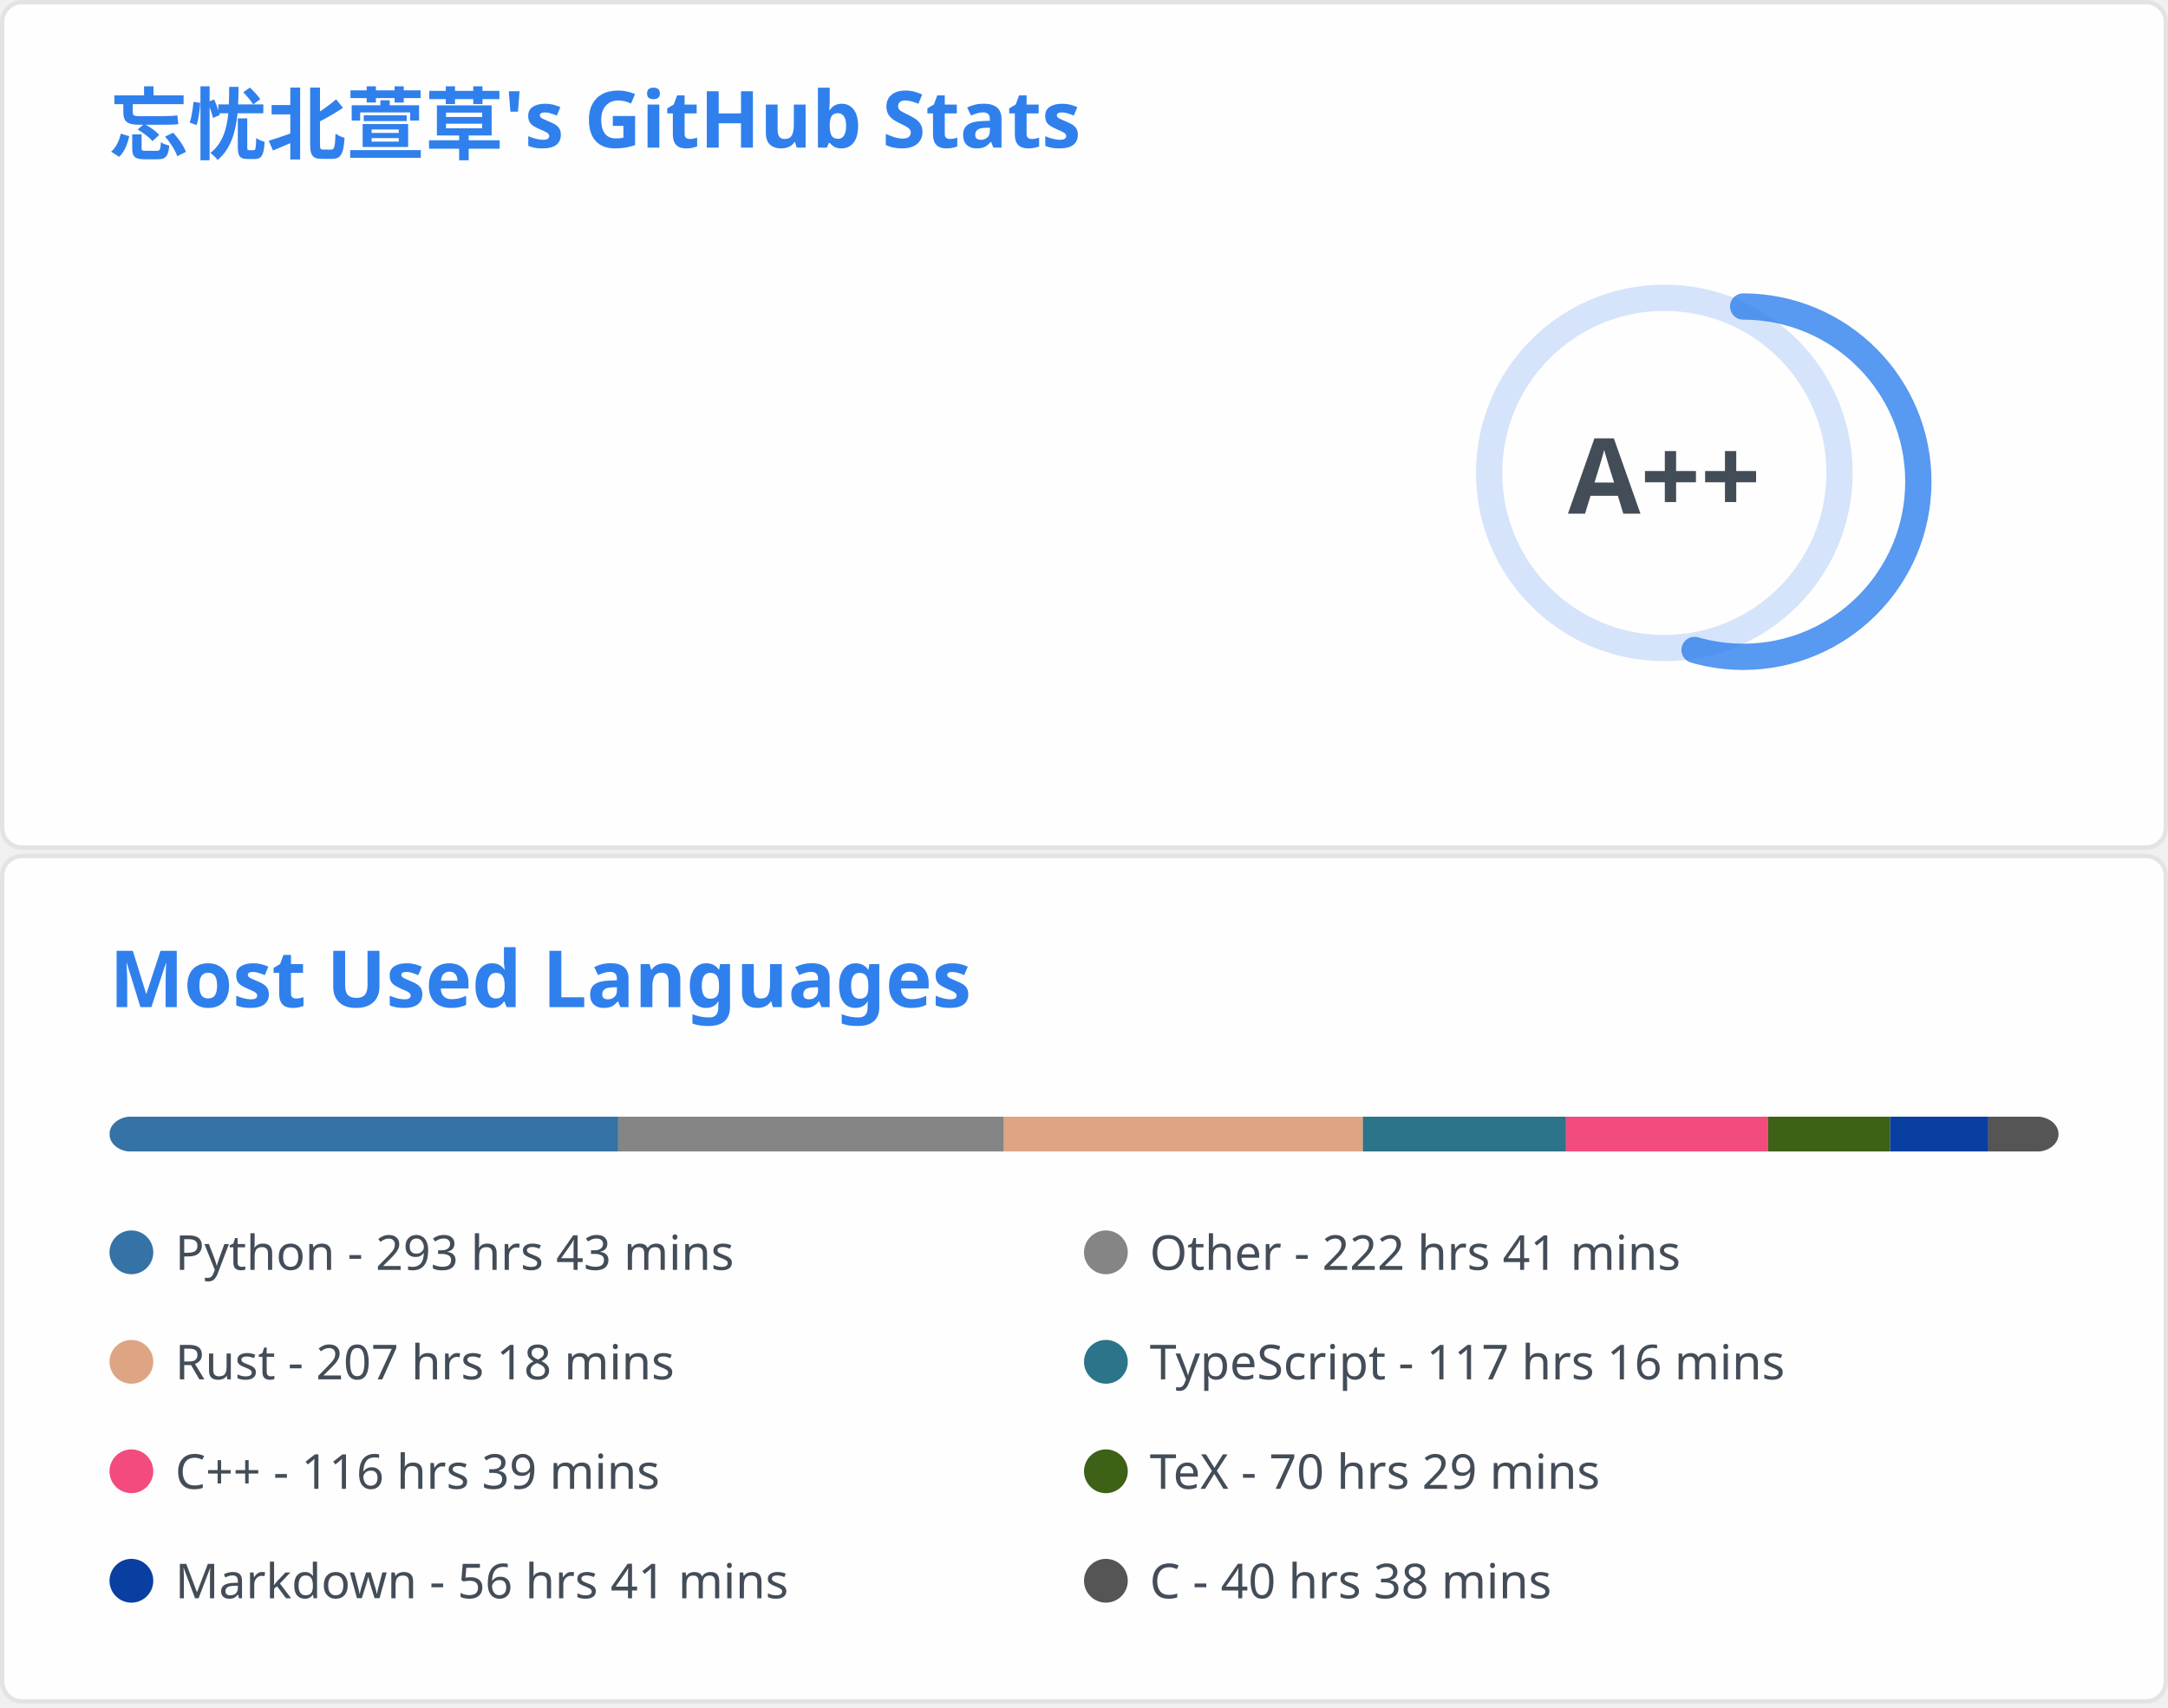
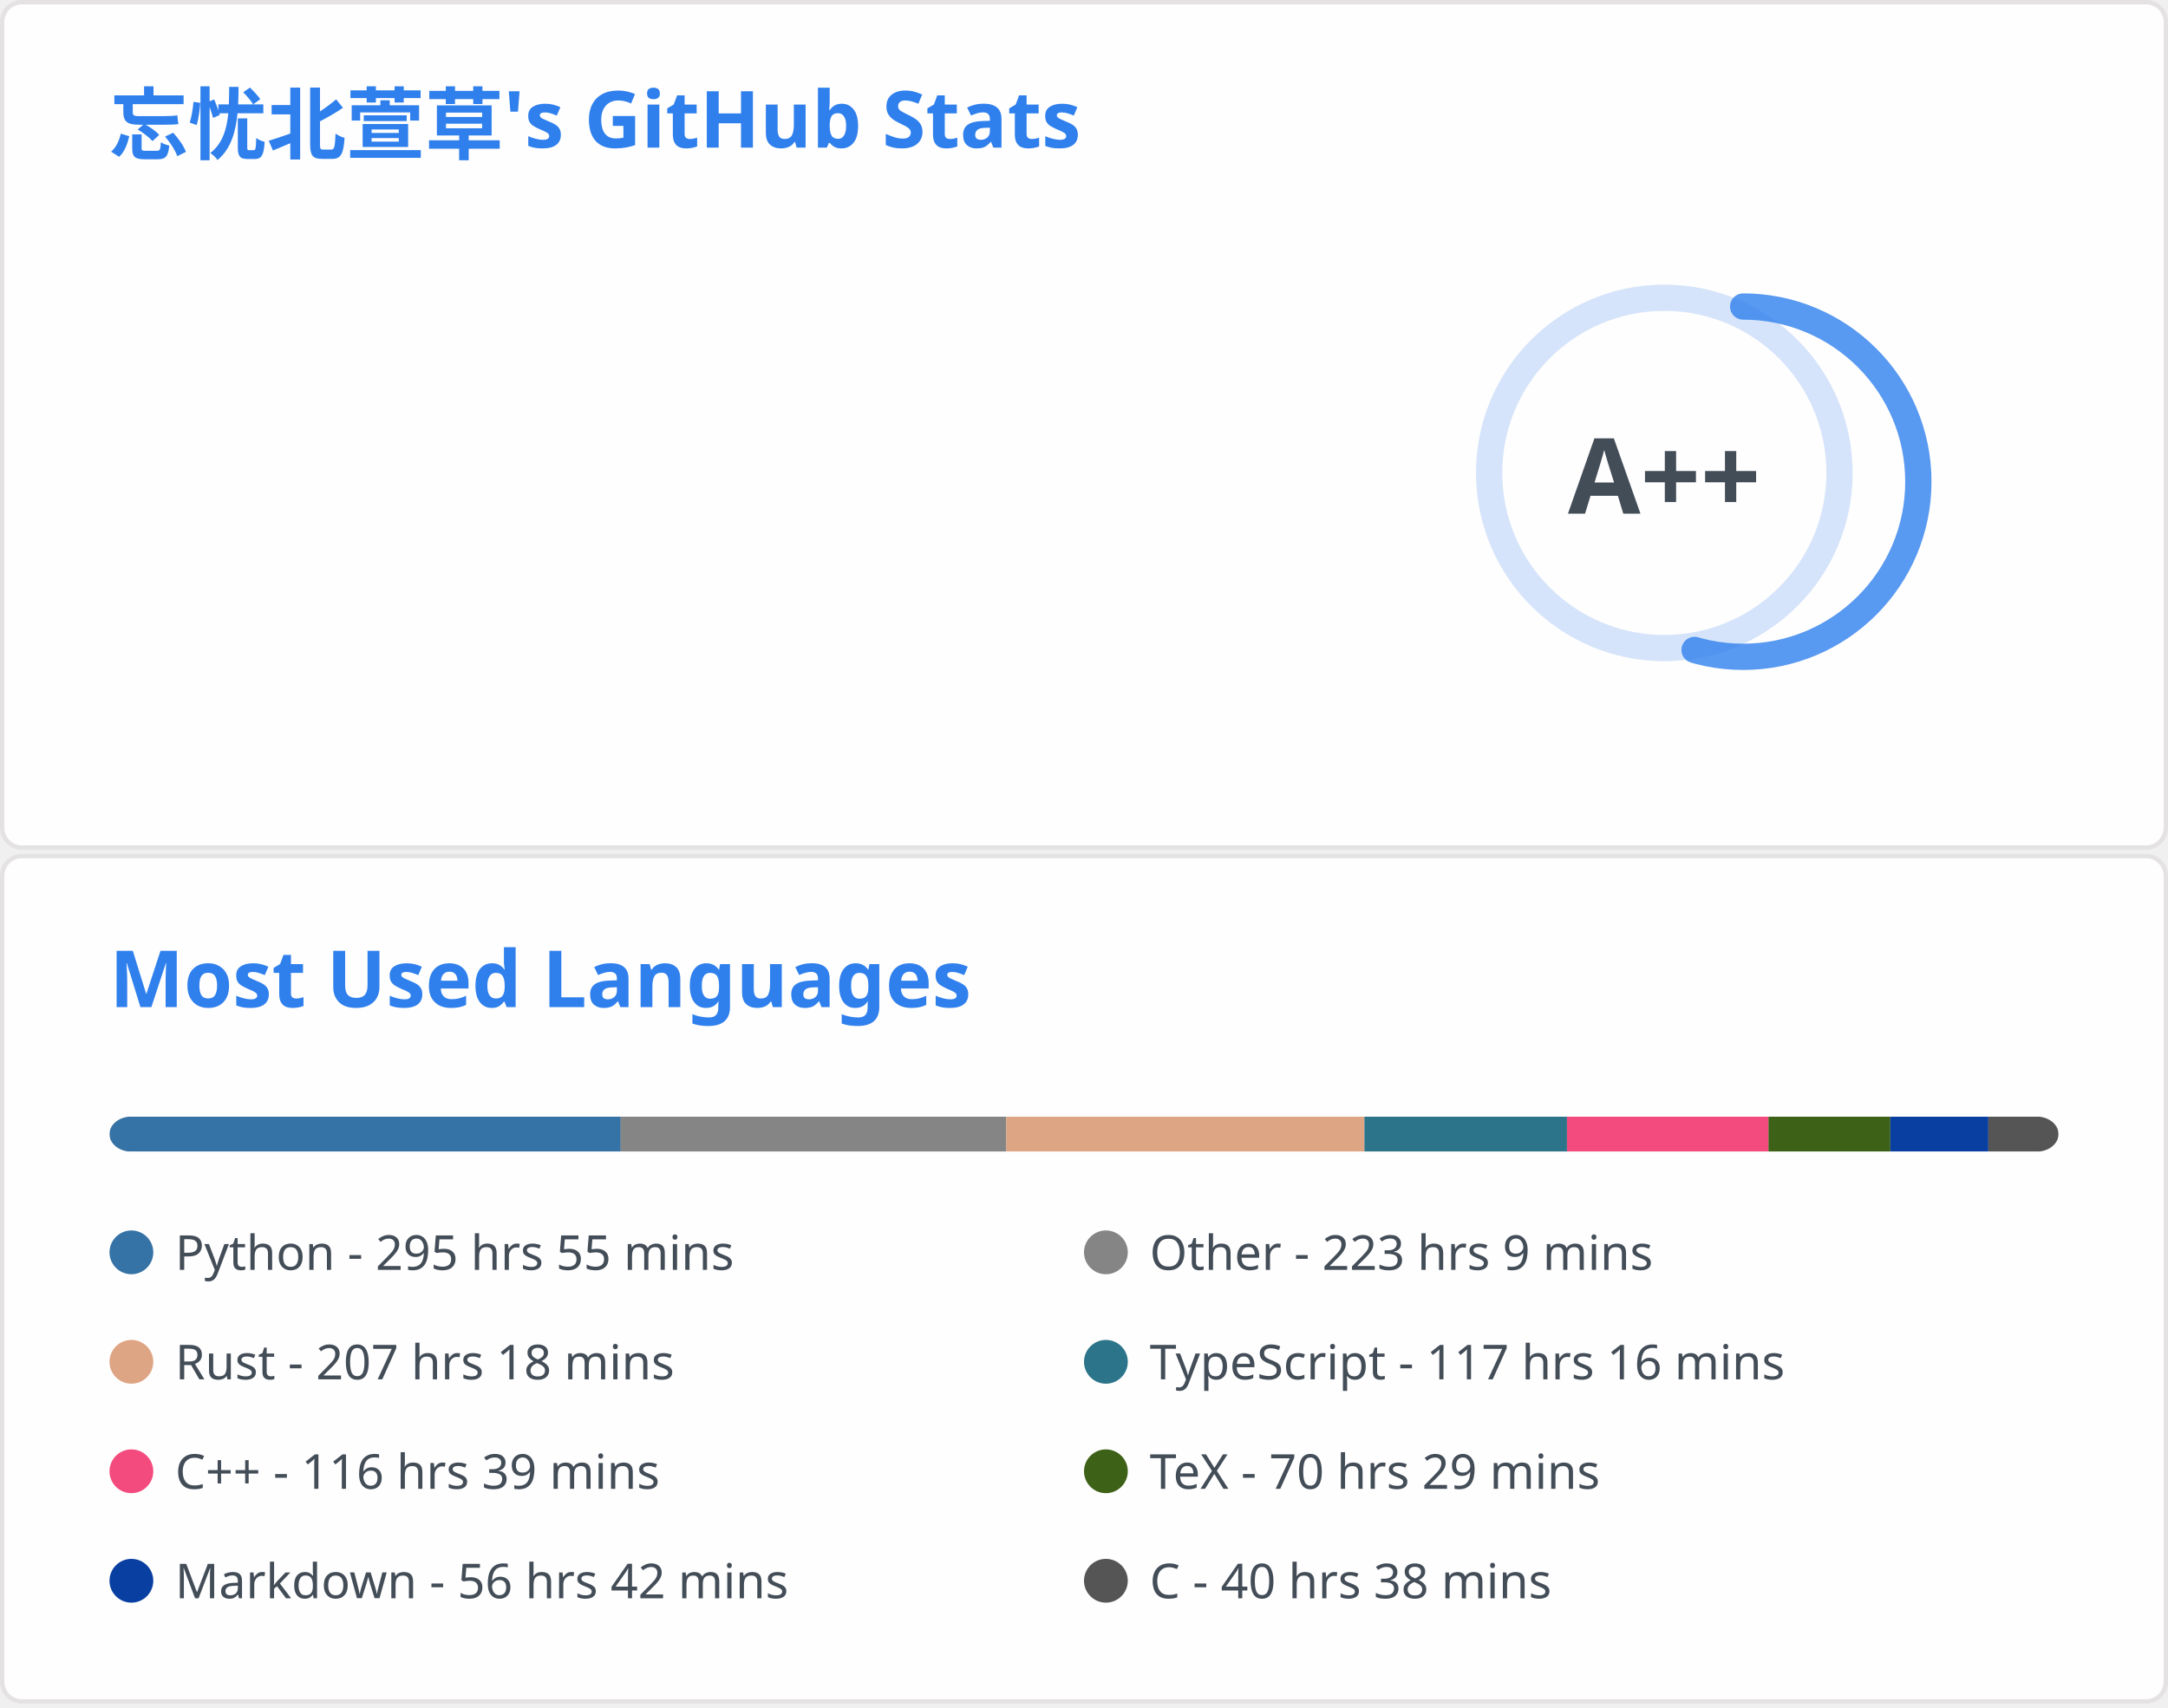
<svg xmlns="http://www.w3.org/2000/svg" aria-labelledby="descId" width="495" height="390" viewBox="0 0 495 390" fill="none">
  <svg width="495" height="195" fill="none" aria-labelledby="descId" viewBox="0 0 495 195" y="0">
    <style>@keyframes rankAnimation{0%{stroke-dashoffset:251.327}}@keyframes scaleInAnimation{0%{transform:translate(-5px,5px) scale(0)}to{transform:translate(-5px,5px) scale(1)}}@keyframes fadeInAnimation{0%{opacity:0}to{opacity:1}}.stat{font:600 14px"Segoe UI",Ubuntu,Sans-Serif;fill:#434d58}.bold{font:700 14px"Segoe UI",Ubuntu,Sans-Serif}.icon{fill:#4c71f2}.stagger{opacity:0;animation:fadeInAnimation .3s ease-in-out forwards}.rank-circle,.rank-circle-rim{stroke:#2f80ed33;fill:none;stroke-width:6}.rank-circle{stroke:#2f80edcc;stroke-dasharray:250;stroke-linecap:round;transform-origin:-10px 8px;transform:rotate(-90deg);stroke-dashoffset:113.097}.rank-text{font:800 24px"Segoe UI",Ubuntu,Sans-Serif;fill:#434d58;transform:translate(-5px,5px)}.rank-circle{animation:rankAnimation 1s forwards ease-in-out}.rank-text{animation:scaleInAnimation .3s ease-in-out forwards}@supports (-moz-appearance:auto){.header{font-size:15.3px}}.lang-name{font:400 11px"Segoe UI",Ubuntu,Sans-Serif;fill:#434d58}.header{font:600 18px"Segoe UI",Ubuntu,Sans-Serif;fill:#2f80ed;animation:fadeInAnimation .8s ease-in-out forwards}@supports (-moz-appearance:auto){.header{font-size:15.3px}}</style>
    <rect width="494" height="99%" x=".5" y=".5" fill="#fffefe" stroke="#e4e2e2" rx="4.5" />
    <text class="header" transform="translate(25 35)">忘忧北萱草's GitHub Stats</text>
    <svg y="60">
      <g transform="translate(390 40)">
        <circle cx="-10" cy="8" r="40" class="rank-circle-rim" />
        <circle cx="-10" cy="8" r="40" class="rank-circle" />
        <text x="-5" y="3" alignment-baseline="central" class="rank-text" dominant-baseline="central" text-anchor="middle">A++</text>
      </g>
      <svg>
        <g class="stagger" style="animation-delay: 450ms" transform="translate(25)">
          <svg width="16" height="16" class="icon" viewBox="0 0 16 16">
            <path fill-rule="evenodd" d="M8 .25a.75.75 0 0 1 .673.418l1.882 3.815 4.21.612a.75.75 0 0 1 .416 1.279l-3.046 2.97.719 4.192a.75.75 0 0 1-1.088.791L8 12.347l-3.766 1.98a.75.75 0 0 1-1.088-.79l.72-4.194L.818 6.374a.75.75 0 0 1 .416-1.28l4.21-.611L7.327.668A.75.75 0 0 1 8 .25zm0 2.445L6.615 5.5a.75.75 0 0 1-.564.41l-3.097.45 2.24 2.184a.75.75 0 0 1 .216.664l-.528 3.084 2.769-1.456a.75.75 0 0 1 .698 0l2.77 1.456-.53-3.084a.75.75 0 0 1 .216-.664l2.24-2.183-3.096-.45a.75.75 0 0 1-.564-.41L8 2.694v.001z" />
          </svg>
          <text x="25" y="12.5" class="stat bold">Total Stars Earned:</text>
-           <text x="170" y="12.5" class="stat">5328</text>
+           <text x="170" y="12.5" class="stat">5329</text>
        </g>
        <g class="stagger" style="animation-delay: 600ms" transform="translate(25 25)">
          <svg width="16" height="16" class="icon" viewBox="0 0 16 16">
            <path fill-rule="evenodd" d="M1.643 3.143.427 1.927A.25.25 0 0 0 0 2.104V5.75c0 .138.112.25.25.25h3.646a.25.25 0 0 0 .177-.427L2.715 4.215a6.5 6.5 0 1 1-1.18 4.458.75.75 0 1 0-1.493.154 8.001 8.001 0 1 0 1.6-5.684zM7.75 4a.75.75 0 0 1 .75.75v2.992l2.028.812a.75.75 0 0 1-.557 1.392l-2.5-1A.75.75 0 0 1 7 8.25v-3.5A.75.75 0 0 1 7.75 4z" />
          </svg>
          <text x="25" y="12.5" class="stat bold">Total Commits:</text>
-           <text x="170" y="12.5" class="stat">908</text>
+           <text x="170" y="12.5" class="stat">912</text>
        </g>
        <g class="stagger" style="animation-delay: 750ms" transform="translate(25 50)">
          <svg width="16" height="16" class="icon" viewBox="0 0 16 16">
            <path fill-rule="evenodd" d="M7.177 3.073 9.573.677A.25.25 0 0 1 10 .854v4.792a.25.25 0 0 1-.427.177L7.177 3.427a.25.25 0 0 1 0-.354zM3.75 2.5a.75.75 0 1 0 0 1.5.75.75 0 0 0 0-1.5zm-2.25.75a2.25 2.25 0 1 1 3 2.122v5.256a2.251 2.251 0 1 1-1.5 0V5.372A2.25 2.25 0 0 1 1.5 3.25zM11 2.5h-1V4h1a1 1 0 0 1 1 1v5.628a2.251 2.251 0 1 0 1.5 0V5A2.5 2.5 0 0 0 11 2.5zm1 10.25a.75.75 0 1 1 1.5 0 .75.75 0 0 1-1.5 0zM3.75 12a.75.75 0 1 0 0 1.5.75.75 0 0 0 0-1.5z" />
          </svg>
          <text x="25" y="12.5" class="stat bold">Total PRs:</text>
          <text x="170" y="12.5" class="stat">39</text>
        </g>
        <g class="stagger" style="animation-delay: 900ms" transform="translate(25 75)">
          <svg width="16" height="16" class="icon" viewBox="0 0 16 16">
            <path fill-rule="evenodd" d="M8 1.5a6.5 6.5 0 1 0 0 13 6.5 6.5 0 0 0 0-13zM0 8a8 8 0 1 1 16 0A8 8 0 0 1 0 8zm9 3a1 1 0 1 1-2 0 1 1 0 0 1 2 0zm-.25-6.25a.75.75 0 0 0-1.5 0v3.5a.75.75 0 0 0 1.5 0v-3.5z" />
          </svg>
          <text x="25" y="12.5" class="stat bold">Total Issues:</text>
          <text x="170" y="12.5" class="stat">15</text>
        </g>
        <g class="stagger" style="animation-delay: 1050ms" transform="translate(25 100)">
          <svg width="16" height="16" class="icon" viewBox="0 0 16 16">
            <path fill-rule="evenodd" d="M2 2.5A2.5 2.5 0 0 1 4.5 0h8.75a.75.75 0 0 1 .75.75v12.5a.75.75 0 0 1-.75.75h-2.5a.75.75 0 1 1 0-1.5h1.75v-2h-8a1 1 0 0 0-.714 1.7.75.75 0 0 1-1.072 1.05A2.495 2.495 0 0 1 2 11.5v-9zm10.5-1V9h-8c-.356 0-.694.074-1 .208V2.5a1 1 0 0 1 1-1h8zM5 12.25v3.25a.25.25 0 0 0 .4.2l1.45-1.087a.25.25 0 0 1 .3 0L8.6 15.7a.25.25 0 0 0 .4-.2v-3.25a.25.25 0 0 0-.25-.25h-3.5a.25.25 0 0 0-.25.25z" />
          </svg>
          <text x="25" y="12.5" class="stat bold">Contributed to:</text>
          <text x="170" y="12.5" class="stat">67</text>
        </g>
      </svg>
    </svg>
  </svg>
  <svg width="495" height="195" fill="none" aria-labelledby="descId" viewBox="0 0 495 195" y="195">
    <style>@keyframes rankAnimation{0%{stroke-dashoffset:251.327}}@keyframes scaleInAnimation{0%{transform:translate(-5px,5px) scale(0)}to{transform:translate(-5px,5px) scale(1)}}@keyframes fadeInAnimation{0%{opacity:0}to{opacity:1}}.stat{font:600 14px"Segoe UI",Ubuntu,Sans-Serif;fill:#434d58}.bold{font:700 14px"Segoe UI",Ubuntu,Sans-Serif}.icon{fill:#4c71f2}.stagger{opacity:0;animation:fadeInAnimation .3s ease-in-out forwards}.rank-circle,.rank-circle-rim{stroke:#2f80ed33;fill:none;stroke-width:6}.rank-circle{stroke:#2f80edcc;stroke-dasharray:250;stroke-linecap:round;transform-origin:-10px 8px;transform:rotate(-90deg);stroke-dashoffset:113.097}.rank-text{font:800 24px"Segoe UI",Ubuntu,Sans-Serif;fill:#434d58;transform:translate(-5px,5px)}.rank-circle{animation:rankAnimation 1s forwards ease-in-out}.rank-text{animation:scaleInAnimation .3s ease-in-out forwards}@supports (-moz-appearance:auto){.header{font-size:15.3px}}.lang-name{font:400 11px"Segoe UI",Ubuntu,Sans-Serif;fill:#434d58}.header{font:600 18px"Segoe UI",Ubuntu,Sans-Serif;fill:#2f80ed;animation:fadeInAnimation .8s ease-in-out forwards}@supports (-moz-appearance:auto){.header{font-size:15.3px}}</style>
    <rect width="494" height="99%" x=".5" y=".5" fill="#fffefe" stroke="#e4e2e2" rx="4.5" />
    <text class="header" transform="translate(25 35)">Most Used Languages</text>
    <svg y="60">
      <svg>
        <mask id="rect-mask">
          <rect width="445" height="8" x="25" fill="#fff" rx="5" />
        </mask>
        <path fill="#ddd" d="M25 0h445v8H25z" mask="url(#rect-mask)" />
-         <path fill="#3572A5" d="M25 0h116.145v8H25z" mask="url(#rect-mask)" />
-         <path fill="#858585" d="M141.145 0h88.065v8h-88.065z" mask="url(#rect-mask)" />
-         <path fill="#dea584" d="M229.21 0h81.969v8H229.21z" mask="url(#rect-mask)" />
-         <path fill="#2b7489" d="M311.18 0h46.369v8H311.18z" mask="url(#rect-mask)" />
-         <path fill="#f34b7d" d="M357.548 0h46.146v8h-46.146z" mask="url(#rect-mask)" />
-         <path fill="#3D6117" d="M403.695 0h27.857v8h-27.857z" mask="url(#rect-mask)" />
-         <path fill="#083fa1" d="M431.552 0h22.428v8h-22.428z" mask="url(#rect-mask)" />
-         <path fill="#555" d="M453.98 0h16.064v8H453.98z" mask="url(#rect-mask)" />
+         <path fill="#3572A5" d="M25 0h116.724v8H25z" mask="url(#rect-mask)" />
+         <path fill="#858585" d="M141.724 0h88.021v8h-88.021z" mask="url(#rect-mask)" />
+         <path fill="#dea584" d="M229.744 0h81.791v8h-81.791z" mask="url(#rect-mask)" />
+         <path fill="#2b7489" d="M311.535 0h46.236v8h-46.236z" mask="url(#rect-mask)" />
+         <path fill="#f34b7d" d="M357.771 0h46.013v8h-46.013z" mask="url(#rect-mask)" />
+         <path fill="#3D6117" d="M403.784 0h27.813v8h-27.813z" mask="url(#rect-mask)" />
+         <path fill="#083fa1" d="M431.596 0h22.383v8h-22.383z" mask="url(#rect-mask)" />
+         <path fill="#555" d="M453.98 0H470v8h-16.02z" mask="url(#rect-mask)" />
        <g transform="translate(25 25)">
          <circle cx="5" cy="6" r="5" fill="#3572A5" />
-           <text x="15" y="10" class="lang-name">Python - 293 hrs 43 mins</text>
+           <text x="15" y="10" class="lang-name">Python - 295 hrs 55 mins</text>
        </g>
        <g transform="translate(247.5 25)">
          <circle cx="5" cy="6" r="5" fill="#858585" />
-           <text x="15" y="10" class="lang-name">Other - 222 hrs 41 mins</text>
+           <text x="15" y="10" class="lang-name">Other - 223 hrs 9 mins</text>
        </g>
        <g transform="translate(25 50)">
          <circle cx="5" cy="6" r="5" fill="#dea584" />
          <text x="15" y="10" class="lang-name">Rust - 207 hrs 18 mins</text>
        </g>
        <g transform="translate(247.5 50)">
          <circle cx="5" cy="6" r="5" fill="#2b7489" />
          <text x="15" y="10" class="lang-name">TypeScript - 117 hrs 16 mins</text>
        </g>
        <g transform="translate(25 75)">
          <circle cx="5" cy="6" r="5" fill="#f34b7d" />
          <text x="15" y="10" class="lang-name">C++ - 116 hrs 39 mins</text>
        </g>
        <g transform="translate(247.5 75)">
          <circle cx="5" cy="6" r="5" fill="#3D6117" />
          <text x="15" y="10" class="lang-name">TeX - 70 hrs 29 mins</text>
        </g>
        <g transform="translate(25 100)">
          <circle cx="5" cy="6" r="5" fill="#083fa1" />
-           <text x="15" y="10" class="lang-name">Markdown - 56 hrs 41 mins</text>
+           <text x="15" y="10" class="lang-name">Markdown - 56 hrs 42 mins</text>
        </g>
        <g transform="translate(247.5 100)">
          <circle cx="5" cy="6" r="5" fill="#555" />
          <text x="15" y="10" class="lang-name">C - 40 hrs 38 mins</text>
        </g>
      </svg>
    </svg>
  </svg>
</svg>
